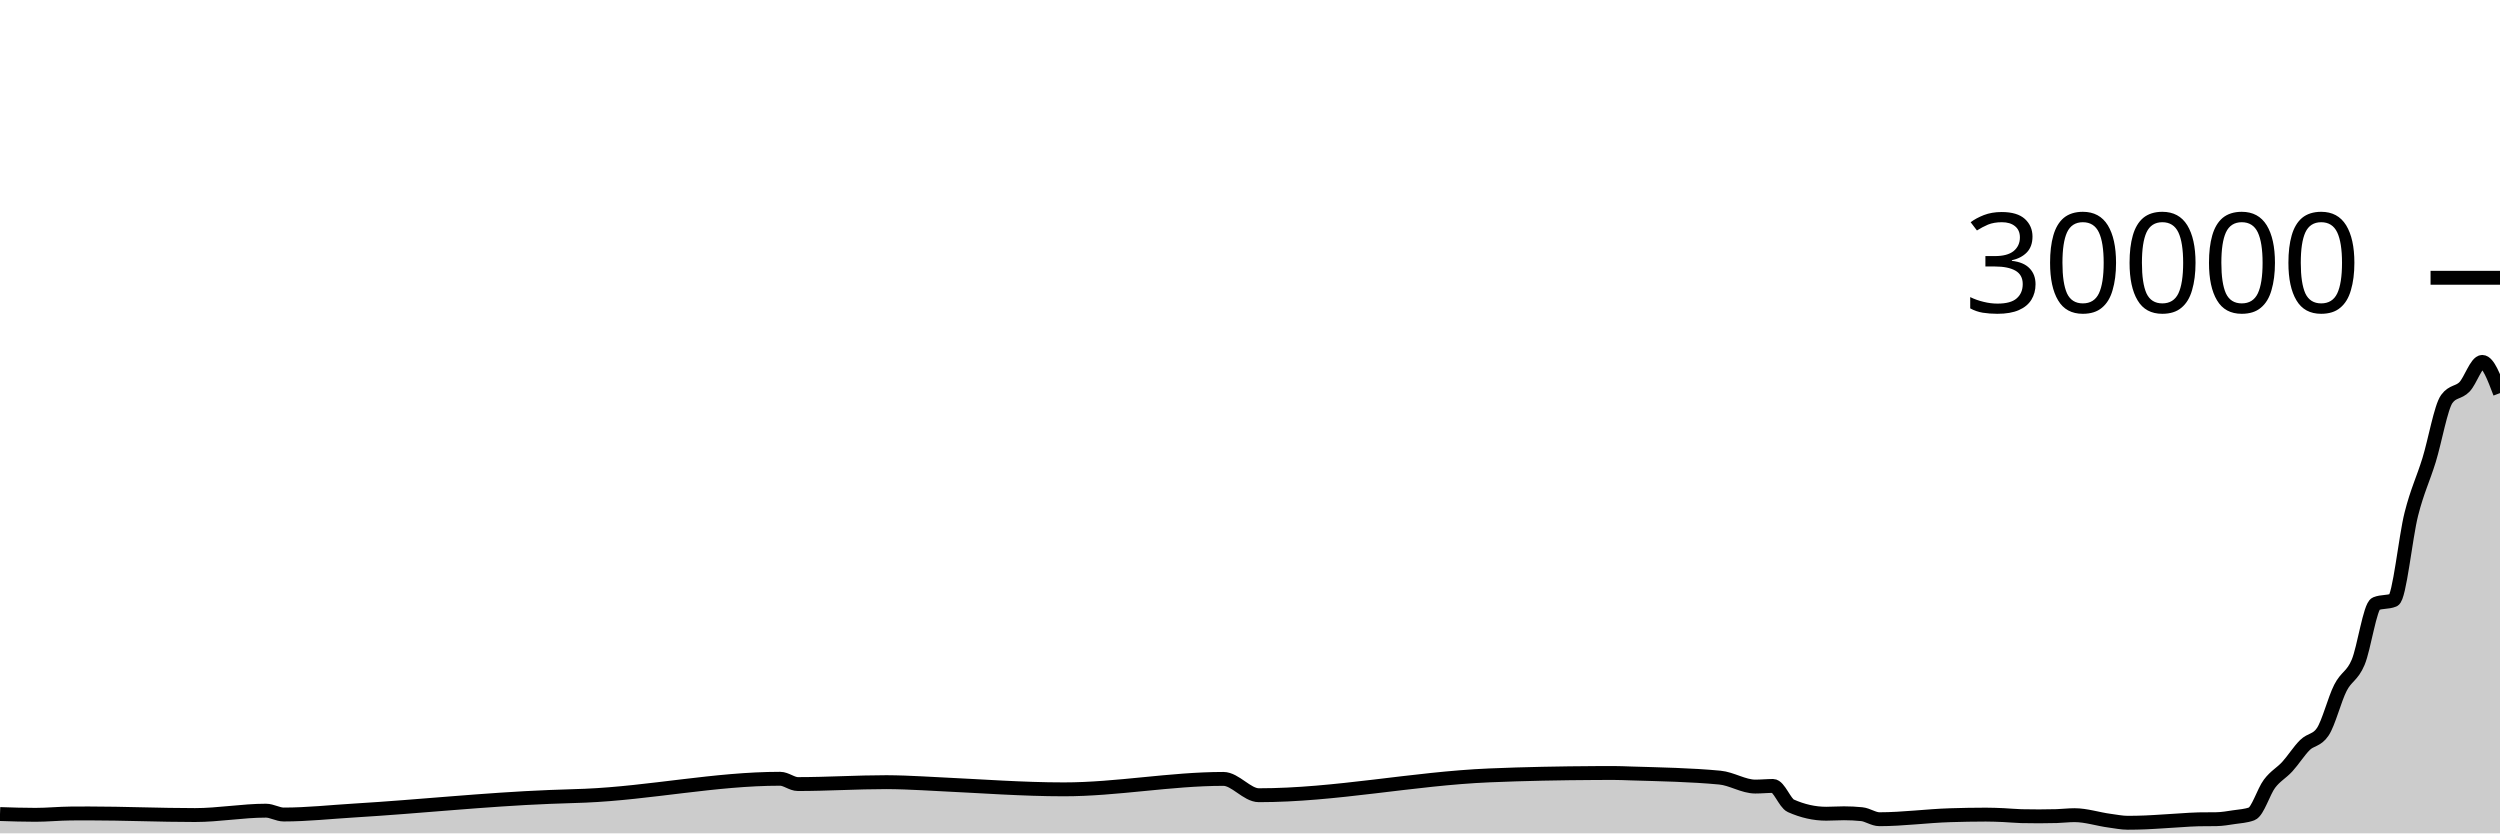
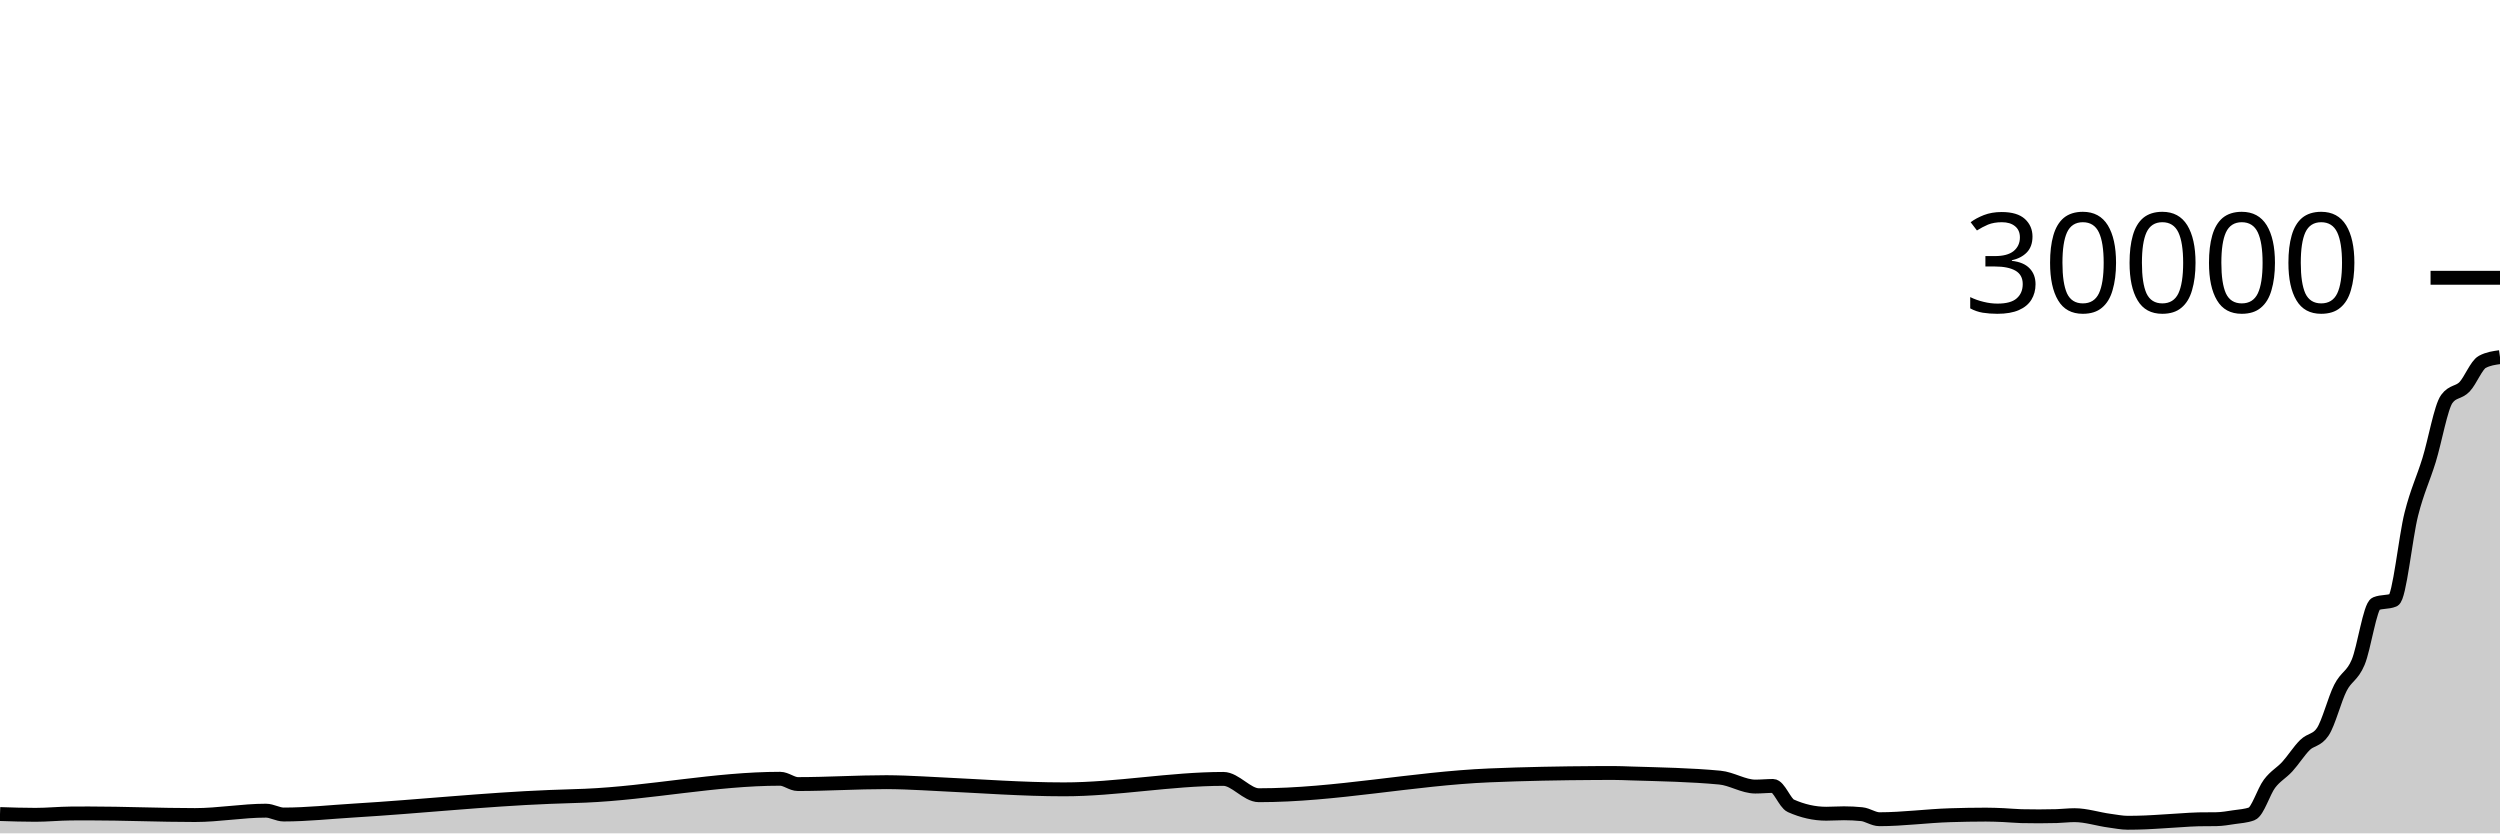
<svg xmlns="http://www.w3.org/2000/svg" viewBox="0 0 180 60">
  <g transform="translate(0,20)">
-     <path class="area" fill="rgba(0, 0, 0, 0.2)" d="M0,38.611C0.851,38.639,1.702,38.667,2.553,38.667C3.404,38.667,4.255,38.579,5.106,38.572C5.532,38.568,5.957,38.567,6.383,38.567C8.936,38.567,11.489,38.684,14.043,38.684C15.745,38.684,17.447,38.368,19.149,38.368C19.574,38.368,20,38.645,20.426,38.645C22.128,38.645,23.83,38.457,25.532,38.355C30.213,38.073,34.894,37.565,39.574,37.379C40.426,37.345,41.277,37.327,42.128,37.291C46.809,37.092,51.489,36.071,56.17,36.071C56.596,36.071,57.021,36.453,57.447,36.453C59.574,36.453,61.702,36.315,63.83,36.315C64.255,36.315,64.681,36.329,65.106,36.341C65.957,36.367,66.809,36.424,67.66,36.464C70.638,36.603,73.617,36.833,76.596,36.833C80.426,36.833,84.255,36.081,88.085,36.081C88.936,36.081,89.787,37.256,90.638,37.256C96.17,37.256,101.702,36.062,107.234,35.828C109.787,35.72,112.34,35.674,114.894,35.659C115.319,35.656,115.745,35.655,116.17,35.655C116.596,35.655,117.021,35.676,117.447,35.689C119.574,35.754,121.702,35.789,123.83,35.988C124.681,36.068,125.532,36.633,126.383,36.633C126.809,36.633,127.234,36.588,127.66,36.588C128.085,36.588,128.511,37.825,128.936,38.016C129.787,38.397,130.638,38.588,131.489,38.588C131.915,38.588,132.34,38.556,132.766,38.556C133.191,38.556,133.617,38.577,134.043,38.62C134.468,38.663,134.894,38.984,135.319,38.984C137.021,38.984,138.723,38.746,140.426,38.695C141.277,38.669,142.128,38.652,142.979,38.652C143.404,38.652,143.83,38.67,144.255,38.688C144.681,38.706,145.106,38.753,145.532,38.763C145.957,38.772,146.383,38.777,146.809,38.777C147.234,38.777,147.66,38.771,148.085,38.759C148.511,38.746,148.936,38.692,149.362,38.692C150.213,38.692,151.064,38.984,151.915,39.093C152.34,39.148,152.766,39.239,153.191,39.239C153.617,39.239,154.043,39.23,154.468,39.213C154.894,39.197,155.319,39.166,155.745,39.14C156.17,39.114,156.596,39.084,157.021,39.059C157.447,39.034,157.872,38.997,158.298,38.991C158.723,38.984,159.149,38.988,159.574,38.981C160,38.975,160.426,38.899,160.851,38.835C161.277,38.77,161.702,38.755,162.128,38.596C162.553,38.437,162.979,36.994,163.404,36.428C163.83,35.862,164.255,35.667,164.681,35.203C165.106,34.738,165.532,34.058,165.957,33.64C166.383,33.222,166.809,33.326,167.234,32.697C167.66,32.069,168.085,30.359,168.511,29.524C168.936,28.689,169.362,28.695,169.787,27.685C170.213,26.676,170.638,23.641,171.064,23.468C171.489,23.295,171.915,23.381,172.34,23.208C172.766,23.035,173.191,18.692,173.617,17.012C174.043,15.332,174.468,14.509,174.894,13.128C175.319,11.747,175.745,9.308,176.17,8.725C176.596,8.142,177.021,8.295,177.447,7.851C177.872,7.406,178.298,6.057,178.723,6.057C179.149,6.057,179.574,7.18,180,8.303L180,40C179.574,40,179.149,40,178.723,40C178.298,40,177.872,40,177.447,40C177.021,40,176.596,40,176.17,40C175.745,40,175.319,40,174.894,40C174.468,40,174.043,40,173.617,40C173.191,40,172.766,40,172.34,40C171.915,40,171.489,40,171.064,40C170.638,40,170.213,40,169.787,40C169.362,40,168.936,40,168.511,40C168.085,40,167.66,40,167.234,40C166.809,40,166.383,40,165.957,40C165.532,40,165.106,40,164.681,40C164.255,40,163.83,40,163.404,40C162.979,40,162.553,40,162.128,40C161.702,40,161.277,40,160.851,40C160.426,40,160,40,159.574,40C159.149,40,158.723,40,158.298,40C157.872,40,157.447,40,157.021,40C156.596,40,156.17,40,155.745,40C155.319,40,154.894,40,154.468,40C154.043,40,153.617,40,153.191,40C152.766,40,152.34,40,151.915,40C151.064,40,150.213,40,149.362,40C148.936,40,148.511,40,148.085,40C147.66,40,147.234,40,146.809,40C146.383,40,145.957,40,145.532,40C145.106,40,144.681,40,144.255,40C143.83,40,143.404,40,142.979,40C142.128,40,141.277,40,140.426,40C138.723,40,137.021,40,135.319,40C134.894,40,134.468,40,134.043,40C133.617,40,133.191,40,132.766,40C132.34,40,131.915,40,131.489,40C130.638,40,129.787,40,128.936,40C128.511,40,128.085,40,127.66,40C127.234,40,126.809,40,126.383,40C125.532,40,124.681,40,123.83,40C121.702,40,119.574,40,117.447,40C117.021,40,116.596,40,116.17,40C115.745,40,115.319,40,114.894,40C112.34,40,109.787,40,107.234,40C101.702,40,96.17,40,90.638,40C89.787,40,88.936,40,88.085,40C84.255,40,80.426,40,76.596,40C73.617,40,70.638,40,67.66,40C66.809,40,65.957,40,65.106,40C64.681,40,64.255,40,63.83,40C61.702,40,59.574,40,57.447,40C57.021,40,56.596,40,56.17,40C51.489,40,46.809,40,42.128,40C41.277,40,40.426,40,39.574,40C34.894,40,30.213,40,25.532,40C23.83,40,22.128,40,20.426,40C20,40,19.574,40,19.149,40C17.447,40,15.745,40,14.043,40C11.489,40,8.936,40,6.383,40C5.957,40,5.532,40,5.106,40C4.255,40,3.404,40,2.553,40C1.702,40,0.851,40,0,40Z" />
-     <path class="line" stroke="black" fill="none" d="M0,38.611C0.851,38.639,1.702,38.667,2.553,38.667C3.404,38.667,4.255,38.579,5.106,38.572C5.532,38.568,5.957,38.567,6.383,38.567C8.936,38.567,11.489,38.684,14.043,38.684C15.745,38.684,17.447,38.368,19.149,38.368C19.574,38.368,20,38.645,20.426,38.645C22.128,38.645,23.83,38.457,25.532,38.355C30.213,38.073,34.894,37.565,39.574,37.379C40.426,37.345,41.277,37.327,42.128,37.291C46.809,37.092,51.489,36.071,56.17,36.071C56.596,36.071,57.021,36.453,57.447,36.453C59.574,36.453,61.702,36.315,63.83,36.315C64.255,36.315,64.681,36.329,65.106,36.341C65.957,36.367,66.809,36.424,67.66,36.464C70.638,36.603,73.617,36.833,76.596,36.833C80.426,36.833,84.255,36.081,88.085,36.081C88.936,36.081,89.787,37.256,90.638,37.256C96.17,37.256,101.702,36.062,107.234,35.828C109.787,35.72,112.34,35.674,114.894,35.659C115.319,35.656,115.745,35.655,116.17,35.655C116.596,35.655,117.021,35.676,117.447,35.689C119.574,35.754,121.702,35.789,123.83,35.988C124.681,36.068,125.532,36.633,126.383,36.633C126.809,36.633,127.234,36.588,127.66,36.588C128.085,36.588,128.511,37.825,128.936,38.016C129.787,38.397,130.638,38.588,131.489,38.588C131.915,38.588,132.34,38.556,132.766,38.556C133.191,38.556,133.617,38.577,134.043,38.62C134.468,38.663,134.894,38.984,135.319,38.984C137.021,38.984,138.723,38.746,140.426,38.695C141.277,38.669,142.128,38.652,142.979,38.652C143.404,38.652,143.83,38.67,144.255,38.688C144.681,38.706,145.106,38.753,145.532,38.763C145.957,38.772,146.383,38.777,146.809,38.777C147.234,38.777,147.66,38.771,148.085,38.759C148.511,38.746,148.936,38.692,149.362,38.692C150.213,38.692,151.064,38.984,151.915,39.093C152.34,39.148,152.766,39.239,153.191,39.239C153.617,39.239,154.043,39.23,154.468,39.213C154.894,39.197,155.319,39.166,155.745,39.14C156.17,39.114,156.596,39.084,157.021,39.059C157.447,39.034,157.872,38.997,158.298,38.991C158.723,38.984,159.149,38.988,159.574,38.981C160,38.975,160.426,38.899,160.851,38.835C161.277,38.77,161.702,38.755,162.128,38.596C162.553,38.437,162.979,36.994,163.404,36.428C163.83,35.862,164.255,35.667,164.681,35.203C165.106,34.738,165.532,34.058,165.957,33.64C166.383,33.222,166.809,33.326,167.234,32.697C167.66,32.069,168.085,30.359,168.511,29.524C168.936,28.689,169.362,28.695,169.787,27.685C170.213,26.676,170.638,23.641,171.064,23.468C171.489,23.295,171.915,23.381,172.34,23.208C172.766,23.035,173.191,18.692,173.617,17.012C174.043,15.332,174.468,14.509,174.894,13.128C175.319,11.747,175.745,9.308,176.17,8.725C176.596,8.142,177.021,8.295,177.447,7.851C177.872,7.406,178.298,6.057,178.723,6.057C179.149,6.057,179.574,7.18,180,8.303" />
+     <path class="area" fill="rgba(0, 0, 0, 0.2)" d="M0,38.611C0.851,38.639,1.702,38.667,2.553,38.667C3.404,38.667,4.255,38.579,5.106,38.572C5.532,38.568,5.957,38.567,6.383,38.567C8.936,38.567,11.489,38.684,14.043,38.684C15.745,38.684,17.447,38.368,19.149,38.368C19.574,38.368,20,38.645,20.426,38.645C22.128,38.645,23.83,38.457,25.532,38.355C30.213,38.073,34.894,37.565,39.574,37.379C40.426,37.345,41.277,37.327,42.128,37.291C46.809,37.092,51.489,36.071,56.17,36.071C56.596,36.071,57.021,36.453,57.447,36.453C59.574,36.453,61.702,36.315,63.83,36.315C64.255,36.315,64.681,36.329,65.106,36.341C65.957,36.367,66.809,36.424,67.66,36.464C70.638,36.603,73.617,36.833,76.596,36.833C80.426,36.833,84.255,36.081,88.085,36.081C88.936,36.081,89.787,37.256,90.638,37.256C96.17,37.256,101.702,36.062,107.234,35.828C109.787,35.72,112.34,35.674,114.894,35.659C115.319,35.656,115.745,35.655,116.17,35.655C116.596,35.655,117.021,35.676,117.447,35.689C119.574,35.754,121.702,35.789,123.83,35.988C124.681,36.068,125.532,36.633,126.383,36.633C126.809,36.633,127.234,36.588,127.66,36.588C128.085,36.588,128.511,37.825,128.936,38.016C129.787,38.397,130.638,38.588,131.489,38.588C131.915,38.588,132.34,38.556,132.766,38.556C133.191,38.556,133.617,38.577,134.043,38.62C134.468,38.663,134.894,38.984,135.319,38.984C137.021,38.984,138.723,38.746,140.426,38.695C141.277,38.669,142.128,38.652,142.979,38.652C143.404,38.652,143.83,38.67,144.255,38.688C144.681,38.706,145.106,38.753,145.532,38.763C145.957,38.772,146.383,38.777,146.809,38.777C147.234,38.777,147.66,38.771,148.085,38.759C148.511,38.746,148.936,38.692,149.362,38.692C150.213,38.692,151.064,38.984,151.915,39.093C152.34,39.148,152.766,39.239,153.191,39.239C153.617,39.239,154.043,39.23,154.468,39.213C154.894,39.197,155.319,39.166,155.745,39.14C156.17,39.114,156.596,39.084,157.021,39.059C157.447,39.034,157.872,38.997,158.298,38.991C158.723,38.984,159.149,38.988,159.574,38.981C160,38.975,160.426,38.899,160.851,38.835C161.277,38.77,161.702,38.755,162.128,38.596C162.553,38.437,162.979,36.994,163.404,36.428C163.83,35.862,164.255,35.667,164.681,35.203C165.106,34.738,165.532,34.058,165.957,33.64C166.383,33.222,166.809,33.326,167.234,32.697C167.66,32.069,168.085,30.359,168.511,29.524C168.936,28.689,169.362,28.695,169.787,27.685C170.213,26.676,170.638,23.641,171.064,23.468C171.489,23.295,171.915,23.381,172.34,23.208C172.766,23.035,173.191,18.692,173.617,17.012C174.043,15.332,174.468,14.509,174.894,13.128C175.319,11.747,175.745,9.308,176.17,8.725C176.596,8.142,177.021,8.295,177.447,7.851C177.872,7.406,178.298,6.287,178.723,6.057C179.149,5.828,179.574,5.771,180,5.713L180,40C179.574,40,179.149,40,178.723,40C178.298,40,177.872,40,177.447,40C177.021,40,176.596,40,176.17,40C175.745,40,175.319,40,174.894,40C174.468,40,174.043,40,173.617,40C173.191,40,172.766,40,172.34,40C171.915,40,171.489,40,171.064,40C170.638,40,170.213,40,169.787,40C169.362,40,168.936,40,168.511,40C168.085,40,167.66,40,167.234,40C166.809,40,166.383,40,165.957,40C165.532,40,165.106,40,164.681,40C164.255,40,163.83,40,163.404,40C162.979,40,162.553,40,162.128,40C161.702,40,161.277,40,160.851,40C160.426,40,160,40,159.574,40C159.149,40,158.723,40,158.298,40C157.872,40,157.447,40,157.021,40C156.596,40,156.17,40,155.745,40C155.319,40,154.894,40,154.468,40C154.043,40,153.617,40,153.191,40C152.766,40,152.34,40,151.915,40C151.064,40,150.213,40,149.362,40C148.936,40,148.511,40,148.085,40C147.66,40,147.234,40,146.809,40C146.383,40,145.957,40,145.532,40C145.106,40,144.681,40,144.255,40C143.83,40,143.404,40,142.979,40C142.128,40,141.277,40,140.426,40C138.723,40,137.021,40,135.319,40C134.894,40,134.468,40,134.043,40C133.617,40,133.191,40,132.766,40C132.34,40,131.915,40,131.489,40C130.638,40,129.787,40,128.936,40C128.511,40,128.085,40,127.66,40C127.234,40,126.809,40,126.383,40C125.532,40,124.681,40,123.83,40C121.702,40,119.574,40,117.447,40C117.021,40,116.596,40,116.17,40C115.745,40,115.319,40,114.894,40C112.34,40,109.787,40,107.234,40C101.702,40,96.17,40,90.638,40C89.787,40,88.936,40,88.085,40C84.255,40,80.426,40,76.596,40C73.617,40,70.638,40,67.66,40C66.809,40,65.957,40,65.106,40C64.681,40,64.255,40,63.83,40C61.702,40,59.574,40,57.447,40C57.021,40,56.596,40,56.17,40C51.489,40,46.809,40,42.128,40C41.277,40,40.426,40,39.574,40C34.894,40,30.213,40,25.532,40C23.83,40,22.128,40,20.426,40C20,40,19.574,40,19.149,40C17.447,40,15.745,40,14.043,40C11.489,40,8.936,40,6.383,40C5.957,40,5.532,40,5.106,40C4.255,40,3.404,40,2.553,40C1.702,40,0.851,40,0,40Z" />
+     <path class="line" stroke="black" fill="none" d="M0,38.611C0.851,38.639,1.702,38.667,2.553,38.667C3.404,38.667,4.255,38.579,5.106,38.572C5.532,38.568,5.957,38.567,6.383,38.567C8.936,38.567,11.489,38.684,14.043,38.684C15.745,38.684,17.447,38.368,19.149,38.368C19.574,38.368,20,38.645,20.426,38.645C22.128,38.645,23.83,38.457,25.532,38.355C30.213,38.073,34.894,37.565,39.574,37.379C40.426,37.345,41.277,37.327,42.128,37.291C46.809,37.092,51.489,36.071,56.17,36.071C56.596,36.071,57.021,36.453,57.447,36.453C59.574,36.453,61.702,36.315,63.83,36.315C64.255,36.315,64.681,36.329,65.106,36.341C65.957,36.367,66.809,36.424,67.66,36.464C70.638,36.603,73.617,36.833,76.596,36.833C80.426,36.833,84.255,36.081,88.085,36.081C88.936,36.081,89.787,37.256,90.638,37.256C96.17,37.256,101.702,36.062,107.234,35.828C109.787,35.72,112.34,35.674,114.894,35.659C115.319,35.656,115.745,35.655,116.17,35.655C116.596,35.655,117.021,35.676,117.447,35.689C119.574,35.754,121.702,35.789,123.83,35.988C124.681,36.068,125.532,36.633,126.383,36.633C126.809,36.633,127.234,36.588,127.66,36.588C128.085,36.588,128.511,37.825,128.936,38.016C129.787,38.397,130.638,38.588,131.489,38.588C131.915,38.588,132.34,38.556,132.766,38.556C133.191,38.556,133.617,38.577,134.043,38.62C134.468,38.663,134.894,38.984,135.319,38.984C137.021,38.984,138.723,38.746,140.426,38.695C141.277,38.669,142.128,38.652,142.979,38.652C143.404,38.652,143.83,38.67,144.255,38.688C144.681,38.706,145.106,38.753,145.532,38.763C145.957,38.772,146.383,38.777,146.809,38.777C147.234,38.777,147.66,38.771,148.085,38.759C148.511,38.746,148.936,38.692,149.362,38.692C150.213,38.692,151.064,38.984,151.915,39.093C152.34,39.148,152.766,39.239,153.191,39.239C153.617,39.239,154.043,39.23,154.468,39.213C154.894,39.197,155.319,39.166,155.745,39.14C156.17,39.114,156.596,39.084,157.021,39.059C157.447,39.034,157.872,38.997,158.298,38.991C158.723,38.984,159.149,38.988,159.574,38.981C160,38.975,160.426,38.899,160.851,38.835C161.277,38.77,161.702,38.755,162.128,38.596C162.553,38.437,162.979,36.994,163.404,36.428C163.83,35.862,164.255,35.667,164.681,35.203C165.106,34.738,165.532,34.058,165.957,33.64C166.383,33.222,166.809,33.326,167.234,32.697C167.66,32.069,168.085,30.359,168.511,29.524C168.936,28.689,169.362,28.695,169.787,27.685C170.213,26.676,170.638,23.641,171.064,23.468C171.489,23.295,171.915,23.381,172.34,23.208C172.766,23.035,173.191,18.692,173.617,17.012C174.043,15.332,174.468,14.509,174.894,13.128C175.319,11.747,175.745,9.308,176.17,8.725C176.596,8.142,177.021,8.295,177.447,7.851C177.872,7.406,178.298,6.287,178.723,6.057C179.149,5.828,179.574,5.771,180,5.713" />
    <path class="axis-ceiling" stroke-width="1" stroke="black" fill="none" d="M175,0L180,0" />
    <text class="axis-ceiling-label" font-family="sans-serif" text-anchor="end" font-size="10px" x="170" y="2.5">30000</text>
  </g>
</svg>
